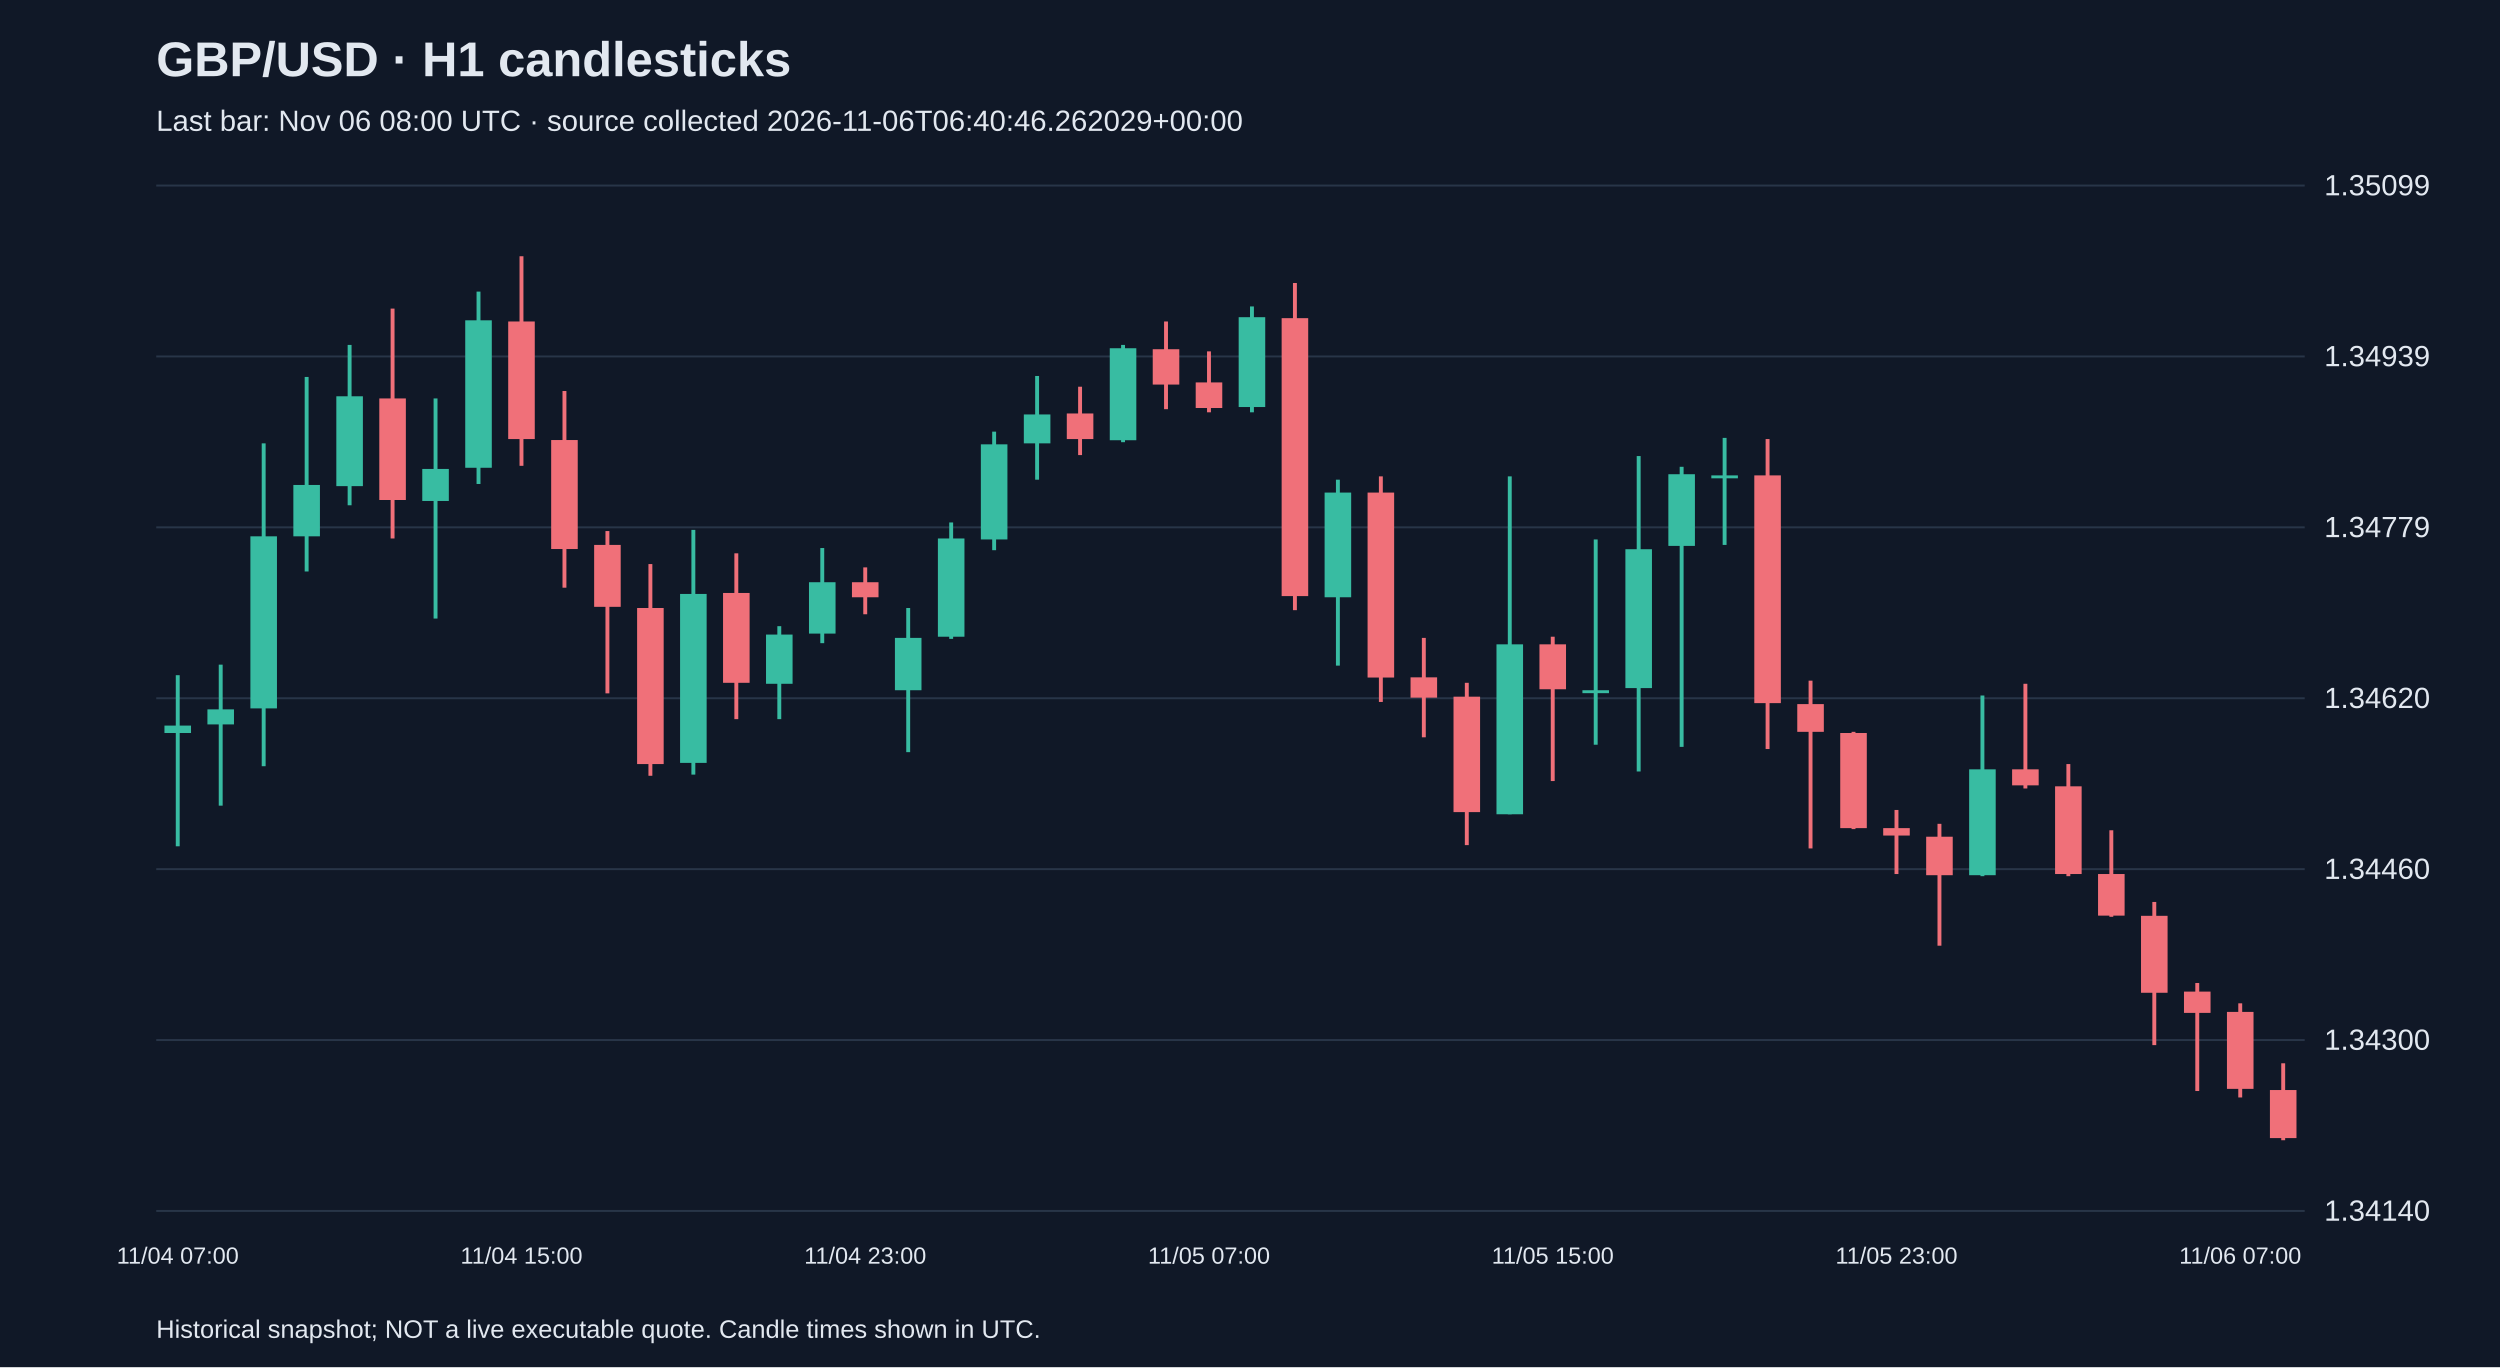
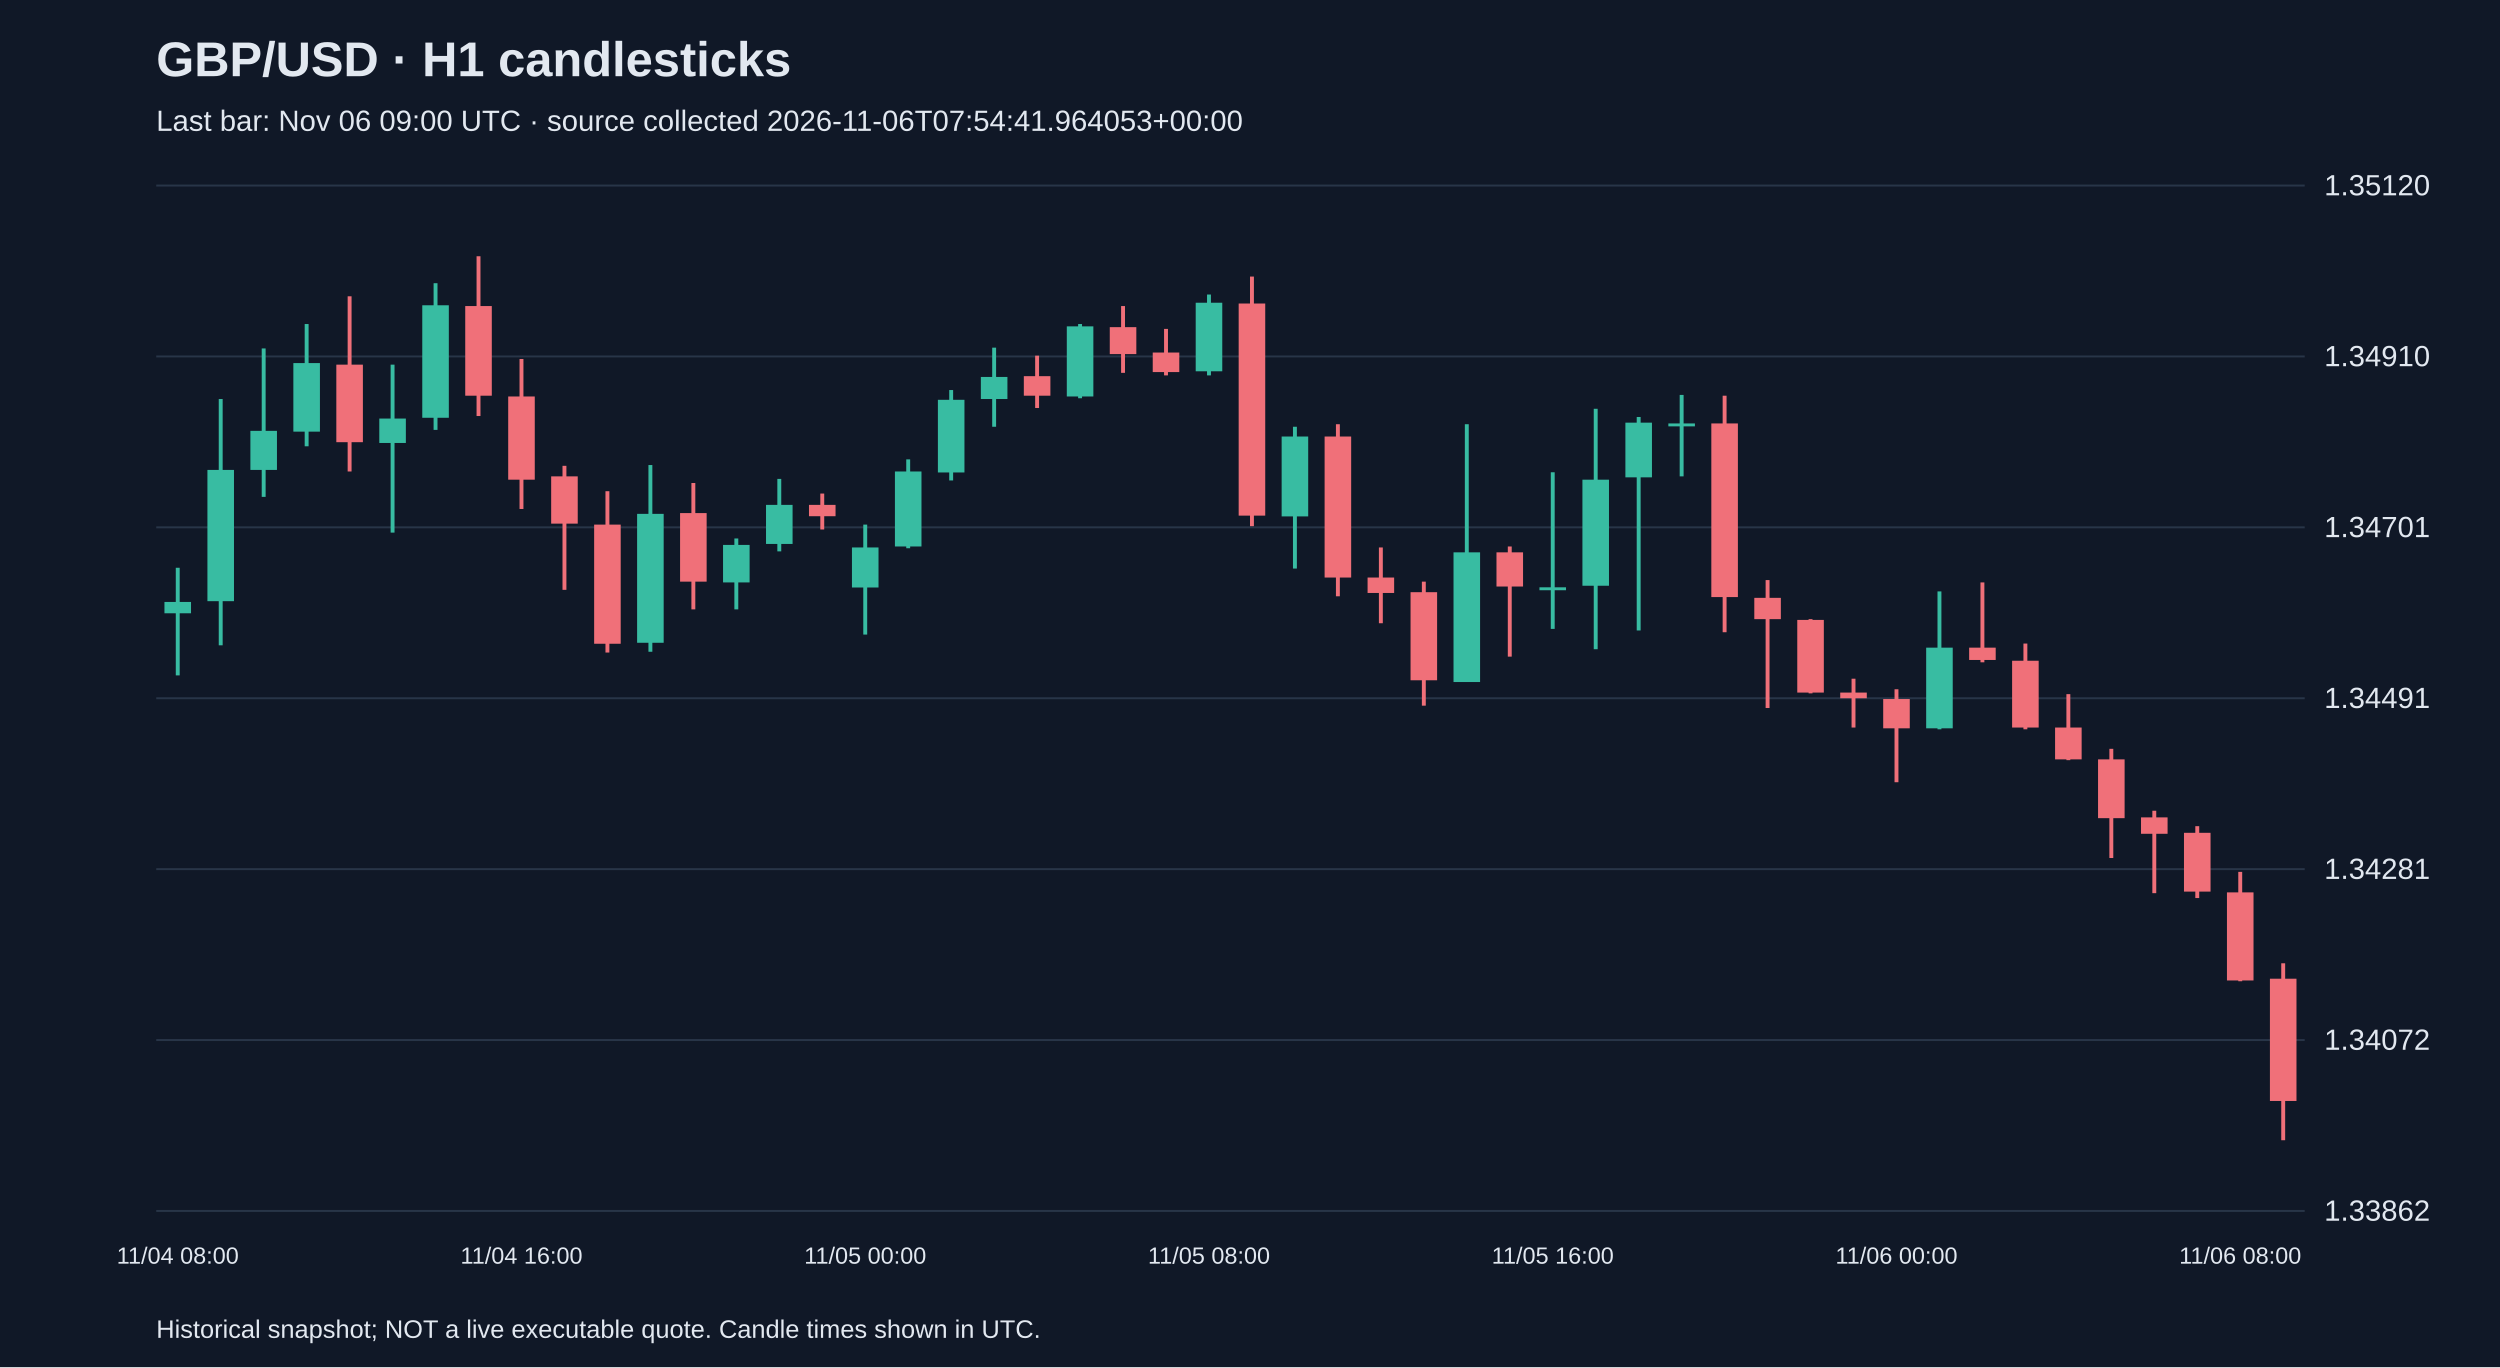
<svg xmlns="http://www.w3.org/2000/svg" viewBox="0 0 1280 700">
  <rect width="100%" height="100%" fill="#101827" />
  <style>text{font-family:Arial,sans-serif;fill:#e2e8f0}</style>
  <text x="80" y="39" font-size="25" font-weight="bold">GBP/USD · H1 candlesticks</text>
-   <text x="80" y="67" font-size="15" fill="#a6b1c5">Last bar: Nov 06 08:00 UTC · source collected 2026-11-06T06:40:46.262029+00:00</text>
+   <text x="80" y="67" font-size="15" fill="#a6b1c5">Last bar: Nov 06 09:00 UTC · source collected 2026-11-06T07:54:41.964053+00:00</text>
  <line x1="80" y1="620.0" x2="1180" y2="620.0" stroke="#283548" />
-   <text x="1190" y="625.0" font-size="15">1.34140</text>
+   <text x="1190" y="625.0" font-size="15">1.33862</text>
  <line x1="80" y1="532.5" x2="1180" y2="532.5" stroke="#283548" />
-   <text x="1190" y="537.5" font-size="15">1.34300</text>
+   <text x="1190" y="537.5" font-size="15">1.34072</text>
  <line x1="80" y1="445.0" x2="1180" y2="445.0" stroke="#283548" />
-   <text x="1190" y="450.0" font-size="15">1.34460</text>
+   <text x="1190" y="450.0" font-size="15">1.34281</text>
  <line x1="80" y1="357.5" x2="1180" y2="357.5" stroke="#283548" />
-   <text x="1190" y="362.5" font-size="15">1.34620</text>
+   <text x="1190" y="362.5" font-size="15">1.34491</text>
  <line x1="80" y1="270.0" x2="1180" y2="270.0" stroke="#283548" />
-   <text x="1190" y="275.0" font-size="15">1.34779</text>
+   <text x="1190" y="275.0" font-size="15">1.34701</text>
  <line x1="80" y1="182.5" x2="1180" y2="182.5" stroke="#283548" />
-   <text x="1190" y="187.5" font-size="15">1.34939</text>
+   <text x="1190" y="187.5" font-size="15">1.34910</text>
  <line x1="80" y1="95.0" x2="1180" y2="95.0" stroke="#283548" />
-   <text x="1190" y="100.0" font-size="15">1.35099</text>
-   <line x1="91.0" y1="345.7" x2="91.0" y2="433.3" stroke="#38bca2" stroke-width="2" />
-   <rect x="84.2" y="371.5" width="13.6" height="3.8" fill="#38bca2" />
-   <text x="91.0" y="647" text-anchor="middle" font-size="12">11/04 07:00</text>
-   <line x1="113.0" y1="340.3" x2="113.0" y2="412.5" stroke="#38bca2" stroke-width="2" />
-   <rect x="106.2" y="363.2" width="13.6" height="7.7" fill="#38bca2" />
-   <line x1="135.0" y1="227.0" x2="135.0" y2="392.3" stroke="#38bca2" stroke-width="2" />
-   <rect x="128.2" y="274.6" width="13.6" height="88.1" fill="#38bca2" />
-   <line x1="157.0" y1="193.0" x2="157.0" y2="292.6" stroke="#38bca2" stroke-width="2" />
-   <rect x="150.2" y="248.3" width="13.6" height="26.3" fill="#38bca2" />
-   <line x1="179.0" y1="176.6" x2="179.0" y2="258.7" stroke="#38bca2" stroke-width="2" />
-   <rect x="172.2" y="202.9" width="13.6" height="46.0" fill="#38bca2" />
-   <line x1="201.0" y1="158.0" x2="201.0" y2="275.7" stroke="#f07079" stroke-width="2" />
-   <rect x="194.2" y="204.0" width="13.6" height="52.0" fill="#f07079" />
-   <line x1="223.0" y1="204.0" x2="223.0" y2="316.7" stroke="#38bca2" stroke-width="2" />
-   <rect x="216.2" y="240.1" width="13.6" height="16.4" fill="#38bca2" />
-   <line x1="245.0" y1="149.3" x2="245.0" y2="247.8" stroke="#38bca2" stroke-width="2" />
-   <rect x="238.2" y="164.0" width="13.6" height="75.5" fill="#38bca2" />
-   <line x1="267.0" y1="131.2" x2="267.0" y2="238.5" stroke="#f07079" stroke-width="2" />
-   <rect x="260.2" y="164.6" width="13.6" height="60.2" fill="#f07079" />
-   <text x="267.0" y="647" text-anchor="middle" font-size="12">11/04 15:00</text>
-   <line x1="289.0" y1="200.2" x2="289.0" y2="300.9" stroke="#f07079" stroke-width="2" />
-   <rect x="282.2" y="225.3" width="13.6" height="55.8" fill="#f07079" />
-   <line x1="311.0" y1="271.9" x2="311.0" y2="355.0" stroke="#f07079" stroke-width="2" />
-   <rect x="304.2" y="279.0" width="13.6" height="31.7" fill="#f07079" />
-   <line x1="333.0" y1="288.8" x2="333.0" y2="397.2" stroke="#f07079" stroke-width="2" />
-   <rect x="326.2" y="311.3" width="13.6" height="79.9" fill="#f07079" />
-   <line x1="355.0" y1="271.3" x2="355.0" y2="396.6" stroke="#38bca2" stroke-width="2" />
-   <rect x="348.2" y="304.1" width="13.6" height="86.5" fill="#38bca2" />
-   <line x1="377.0" y1="283.3" x2="377.0" y2="368.2" stroke="#f07079" stroke-width="2" />
-   <rect x="370.2" y="303.6" width="13.6" height="46.0" fill="#f07079" />
-   <line x1="399.0" y1="320.6" x2="399.0" y2="368.2" stroke="#38bca2" stroke-width="2" />
-   <rect x="392.2" y="324.9" width="13.6" height="25.2" fill="#38bca2" />
-   <line x1="421.0" y1="280.6" x2="421.0" y2="329.3" stroke="#38bca2" stroke-width="2" />
-   <rect x="414.2" y="298.1" width="13.6" height="26.3" fill="#38bca2" />
-   <line x1="443.0" y1="290.5" x2="443.0" y2="314.5" stroke="#f07079" stroke-width="2" />
-   <rect x="436.2" y="298.1" width="13.6" height="7.7" fill="#f07079" />
-   <text x="443.0" y="647" text-anchor="middle" font-size="12">11/04 23:00</text>
-   <line x1="465.0" y1="311.3" x2="465.0" y2="385.1" stroke="#38bca2" stroke-width="2" />
-   <rect x="458.2" y="326.6" width="13.6" height="26.8" fill="#38bca2" />
-   <line x1="487.0" y1="267.5" x2="487.0" y2="327.1" stroke="#38bca2" stroke-width="2" />
-   <rect x="480.2" y="275.7" width="13.6" height="50.3" fill="#38bca2" />
-   <line x1="509.0" y1="221.0" x2="509.0" y2="281.7" stroke="#38bca2" stroke-width="2" />
-   <rect x="502.2" y="227.5" width="13.6" height="48.7" fill="#38bca2" />
-   <line x1="531.0" y1="192.5" x2="531.0" y2="245.6" stroke="#38bca2" stroke-width="2" />
-   <rect x="524.2" y="212.2" width="13.6" height="14.8" fill="#38bca2" />
-   <line x1="553.0" y1="198.0" x2="553.0" y2="233.0" stroke="#f07079" stroke-width="2" />
-   <rect x="546.2" y="211.7" width="13.6" height="13.1" fill="#f07079" />
-   <line x1="575.0" y1="176.6" x2="575.0" y2="226.4" stroke="#38bca2" stroke-width="2" />
-   <rect x="568.2" y="178.3" width="13.6" height="47.1" fill="#38bca2" />
-   <line x1="597.0" y1="164.6" x2="597.0" y2="209.5" stroke="#f07079" stroke-width="2" />
-   <rect x="590.2" y="178.8" width="13.6" height="18.1" fill="#f07079" />
-   <line x1="619.0" y1="179.9" x2="619.0" y2="211.1" stroke="#f07079" stroke-width="2" />
-   <rect x="612.2" y="195.8" width="13.6" height="13.1" fill="#f07079" />
-   <text x="619.0" y="647" text-anchor="middle" font-size="12">11/05 07:00</text>
-   <line x1="641.0" y1="156.9" x2="641.0" y2="211.1" stroke="#38bca2" stroke-width="2" />
-   <rect x="634.2" y="162.4" width="13.6" height="46.0" fill="#38bca2" />
-   <line x1="663.0" y1="144.9" x2="663.0" y2="312.4" stroke="#f07079" stroke-width="2" />
-   <rect x="656.2" y="162.9" width="13.6" height="142.3" fill="#f07079" />
-   <line x1="685.0" y1="245.6" x2="685.0" y2="340.8" stroke="#38bca2" stroke-width="2" />
-   <rect x="678.2" y="252.2" width="13.6" height="53.6" fill="#38bca2" />
-   <line x1="707.0" y1="243.9" x2="707.0" y2="359.4" stroke="#f07079" stroke-width="2" />
-   <rect x="700.2" y="252.2" width="13.6" height="94.7" fill="#f07079" />
-   <line x1="729.0" y1="326.6" x2="729.0" y2="377.5" stroke="#f07079" stroke-width="2" />
-   <rect x="722.2" y="346.8" width="13.6" height="10.4" fill="#f07079" />
-   <line x1="751.0" y1="349.6" x2="751.0" y2="432.7" stroke="#f07079" stroke-width="2" />
-   <rect x="744.2" y="356.7" width="13.6" height="59.1" fill="#f07079" />
-   <line x1="773.0" y1="243.9" x2="773.0" y2="416.9" stroke="#38bca2" stroke-width="2" />
-   <rect x="766.2" y="329.9" width="13.6" height="87.0" fill="#38bca2" />
-   <line x1="795.0" y1="326.0" x2="795.0" y2="399.9" stroke="#f07079" stroke-width="2" />
-   <rect x="788.2" y="329.9" width="13.6" height="23.0" fill="#f07079" />
-   <text x="795.0" y="647" text-anchor="middle" font-size="12">11/05 15:00</text>
-   <line x1="817.0" y1="276.2" x2="817.0" y2="381.3" stroke="#38bca2" stroke-width="2" />
-   <rect x="810.2" y="353.4" width="13.6" height="1.5" fill="#38bca2" />
-   <line x1="839.0" y1="233.5" x2="839.0" y2="395.0" stroke="#38bca2" stroke-width="2" />
-   <rect x="832.2" y="281.2" width="13.6" height="71.1" fill="#38bca2" />
-   <line x1="861.0" y1="239.0" x2="861.0" y2="382.4" stroke="#38bca2" stroke-width="2" />
-   <rect x="854.2" y="242.8" width="13.6" height="36.7" fill="#38bca2" />
-   <line x1="883.0" y1="224.2" x2="883.0" y2="279.0" stroke="#38bca2" stroke-width="2" />
-   <rect x="876.2" y="243.4" width="13.6" height="1.5" fill="#38bca2" />
-   <line x1="905.0" y1="224.8" x2="905.0" y2="383.5" stroke="#f07079" stroke-width="2" />
-   <rect x="898.2" y="243.4" width="13.6" height="116.6" fill="#f07079" />
-   <line x1="927.0" y1="348.5" x2="927.0" y2="434.4" stroke="#f07079" stroke-width="2" />
-   <rect x="920.2" y="360.5" width="13.6" height="14.2" fill="#f07079" />
-   <line x1="949.0" y1="374.7" x2="949.0" y2="424.5" stroke="#f07079" stroke-width="2" />
-   <rect x="942.2" y="375.3" width="13.6" height="48.7" fill="#f07079" />
-   <line x1="971.0" y1="414.7" x2="971.0" y2="447.5" stroke="#f07079" stroke-width="2" />
-   <rect x="964.2" y="424.0" width="13.6" height="3.8" fill="#f07079" />
-   <text x="971.0" y="647" text-anchor="middle" font-size="12">11/05 23:00</text>
-   <line x1="993.0" y1="421.8" x2="993.0" y2="484.2" stroke="#f07079" stroke-width="2" />
-   <rect x="986.2" y="428.4" width="13.6" height="19.7" fill="#f07079" />
-   <line x1="1015.0" y1="356.1" x2="1015.0" y2="448.6" stroke="#38bca2" stroke-width="2" />
-   <rect x="1008.2" y="393.9" width="13.6" height="54.2" fill="#38bca2" />
-   <line x1="1037.0" y1="350.1" x2="1037.0" y2="403.7" stroke="#f07079" stroke-width="2" />
-   <rect x="1030.2" y="393.9" width="13.6" height="8.2" fill="#f07079" />
-   <line x1="1059.0" y1="391.2" x2="1059.0" y2="448.6" stroke="#f07079" stroke-width="2" />
-   <rect x="1052.2" y="402.6" width="13.6" height="44.9" fill="#f07079" />
-   <line x1="1081.0" y1="425.1" x2="1081.0" y2="469.4" stroke="#f07079" stroke-width="2" />
-   <rect x="1074.2" y="447.5" width="13.6" height="21.3" fill="#f07079" />
-   <line x1="1103.0" y1="461.8" x2="1103.0" y2="535.1" stroke="#f07079" stroke-width="2" />
-   <rect x="1096.2" y="468.9" width="13.6" height="39.4" fill="#f07079" />
-   <line x1="1125.0" y1="503.3" x2="1125.0" y2="558.6" stroke="#f07079" stroke-width="2" />
-   <rect x="1118.2" y="507.7" width="13.6" height="10.9" fill="#f07079" />
-   <line x1="1147.0" y1="513.7" x2="1147.0" y2="561.9" stroke="#f07079" stroke-width="2" />
-   <rect x="1140.2" y="518.1" width="13.6" height="39.4" fill="#f07079" />
-   <text x="1147.0" y="647" text-anchor="middle" font-size="12">11/06 07:00</text>
-   <line x1="1169.0" y1="544.4" x2="1169.0" y2="583.8" stroke="#f07079" stroke-width="2" />
-   <rect x="1162.2" y="558.1" width="13.6" height="24.6" fill="#f07079" />
+   <text x="1190" y="100.0" font-size="15">1.35120</text>
+   <line x1="91.0" y1="290.7" x2="91.0" y2="345.8" stroke="#38bca2" stroke-width="2" />
+   <rect x="84.2" y="308.2" width="13.6" height="5.8" fill="#38bca2" />
+   <text x="91.0" y="647" text-anchor="middle" font-size="12">11/04 08:00</text>
+   <line x1="113.0" y1="204.3" x2="113.0" y2="330.4" stroke="#38bca2" stroke-width="2" />
+   <rect x="106.2" y="240.6" width="13.6" height="67.2" fill="#38bca2" />
+   <line x1="135.0" y1="178.4" x2="135.0" y2="254.4" stroke="#38bca2" stroke-width="2" />
+   <rect x="128.2" y="220.6" width="13.6" height="20.0" fill="#38bca2" />
+   <line x1="157.0" y1="165.9" x2="157.0" y2="228.5" stroke="#38bca2" stroke-width="2" />
+   <rect x="150.2" y="185.9" width="13.6" height="35.1" fill="#38bca2" />
+   <line x1="179.0" y1="151.7" x2="179.0" y2="241.4" stroke="#f07079" stroke-width="2" />
+   <rect x="172.2" y="186.7" width="13.6" height="39.7" fill="#f07079" />
+   <line x1="201.0" y1="186.7" x2="201.0" y2="272.7" stroke="#38bca2" stroke-width="2" />
+   <rect x="194.2" y="214.3" width="13.6" height="12.5" fill="#38bca2" />
+   <line x1="223.0" y1="145.0" x2="223.0" y2="220.1" stroke="#38bca2" stroke-width="2" />
+   <rect x="216.2" y="156.3" width="13.6" height="57.6" fill="#38bca2" />
+   <line x1="245.0" y1="131.2" x2="245.0" y2="213.0" stroke="#f07079" stroke-width="2" />
+   <rect x="238.2" y="156.7" width="13.6" height="45.9" fill="#f07079" />
+   <line x1="267.0" y1="183.8" x2="267.0" y2="260.6" stroke="#f07079" stroke-width="2" />
+   <rect x="260.2" y="203.0" width="13.6" height="42.6" fill="#f07079" />
+   <text x="267.0" y="647" text-anchor="middle" font-size="12">11/04 16:00</text>
+   <line x1="289.0" y1="238.5" x2="289.0" y2="302.0" stroke="#f07079" stroke-width="2" />
+   <rect x="282.2" y="243.9" width="13.6" height="24.2" fill="#f07079" />
+   <line x1="311.0" y1="251.5" x2="311.0" y2="334.1" stroke="#f07079" stroke-width="2" />
+   <rect x="304.2" y="268.6" width="13.6" height="61.0" fill="#f07079" />
+   <line x1="333.0" y1="238.1" x2="333.0" y2="333.7" stroke="#38bca2" stroke-width="2" />
+   <rect x="326.2" y="263.1" width="13.6" height="66.0" fill="#38bca2" />
+   <line x1="355.0" y1="247.3" x2="355.0" y2="312.0" stroke="#f07079" stroke-width="2" />
+   <rect x="348.2" y="262.7" width="13.6" height="35.1" fill="#f07079" />
+   <line x1="377.0" y1="275.7" x2="377.0" y2="312.0" stroke="#38bca2" stroke-width="2" />
+   <rect x="370.2" y="279.0" width="13.6" height="19.2" fill="#38bca2" />
+   <line x1="399.0" y1="245.2" x2="399.0" y2="282.3" stroke="#38bca2" stroke-width="2" />
+   <rect x="392.2" y="258.5" width="13.6" height="20.0" fill="#38bca2" />
+   <line x1="421.0" y1="252.7" x2="421.0" y2="271.1" stroke="#f07079" stroke-width="2" />
+   <rect x="414.2" y="258.5" width="13.6" height="5.8" fill="#f07079" />
+   <line x1="443.0" y1="268.6" x2="443.0" y2="324.9" stroke="#38bca2" stroke-width="2" />
+   <rect x="436.2" y="280.3" width="13.6" height="20.5" fill="#38bca2" />
+   <text x="443.0" y="647" text-anchor="middle" font-size="12">11/05 00:00</text>
+   <line x1="465.0" y1="235.2" x2="465.0" y2="280.7" stroke="#38bca2" stroke-width="2" />
+   <rect x="458.2" y="241.4" width="13.6" height="38.4" fill="#38bca2" />
+   <line x1="487.0" y1="199.7" x2="487.0" y2="246.0" stroke="#38bca2" stroke-width="2" />
+   <rect x="480.2" y="204.7" width="13.6" height="37.2" fill="#38bca2" />
+   <line x1="509.0" y1="178.0" x2="509.0" y2="218.5" stroke="#38bca2" stroke-width="2" />
+   <rect x="502.2" y="193.0" width="13.6" height="11.3" fill="#38bca2" />
+   <line x1="531.0" y1="182.1" x2="531.0" y2="208.9" stroke="#f07079" stroke-width="2" />
+   <rect x="524.2" y="192.6" width="13.6" height="10.0" fill="#f07079" />
+   <line x1="553.0" y1="165.9" x2="553.0" y2="203.9" stroke="#38bca2" stroke-width="2" />
+   <rect x="546.2" y="167.1" width="13.6" height="35.9" fill="#38bca2" />
+   <line x1="575.0" y1="156.7" x2="575.0" y2="190.9" stroke="#f07079" stroke-width="2" />
+   <rect x="568.2" y="167.5" width="13.6" height="13.8" fill="#f07079" />
+   <line x1="597.0" y1="168.4" x2="597.0" y2="192.2" stroke="#f07079" stroke-width="2" />
+   <rect x="590.2" y="180.5" width="13.6" height="10.0" fill="#f07079" />
+   <line x1="619.0" y1="150.8" x2="619.0" y2="192.2" stroke="#38bca2" stroke-width="2" />
+   <rect x="612.2" y="155.0" width="13.6" height="35.1" fill="#38bca2" />
+   <text x="619.0" y="647" text-anchor="middle" font-size="12">11/05 08:00</text>
+   <line x1="641.0" y1="141.6" x2="641.0" y2="269.4" stroke="#f07079" stroke-width="2" />
+   <rect x="634.2" y="155.4" width="13.6" height="108.6" fill="#f07079" />
+   <line x1="663.0" y1="218.5" x2="663.0" y2="291.1" stroke="#38bca2" stroke-width="2" />
+   <rect x="656.2" y="223.5" width="13.6" height="40.9" fill="#38bca2" />
+   <line x1="685.0" y1="217.2" x2="685.0" y2="305.3" stroke="#f07079" stroke-width="2" />
+   <rect x="678.2" y="223.5" width="13.6" height="72.2" fill="#f07079" />
+   <line x1="707.0" y1="280.3" x2="707.0" y2="319.1" stroke="#f07079" stroke-width="2" />
+   <rect x="700.2" y="295.7" width="13.6" height="7.9" fill="#f07079" />
+   <line x1="729.0" y1="297.8" x2="729.0" y2="361.3" stroke="#f07079" stroke-width="2" />
+   <rect x="722.2" y="303.2" width="13.6" height="45.1" fill="#f07079" />
+   <line x1="751.0" y1="217.2" x2="751.0" y2="349.1" stroke="#38bca2" stroke-width="2" />
+   <rect x="744.2" y="282.8" width="13.6" height="66.4" fill="#38bca2" />
+   <line x1="773.0" y1="279.8" x2="773.0" y2="336.2" stroke="#f07079" stroke-width="2" />
+   <rect x="766.2" y="282.8" width="13.6" height="17.5" fill="#f07079" />
+   <line x1="795.0" y1="241.8" x2="795.0" y2="322.0" stroke="#38bca2" stroke-width="2" />
+   <rect x="788.2" y="300.7" width="13.6" height="1.5" fill="#38bca2" />
+   <text x="795.0" y="647" text-anchor="middle" font-size="12">11/05 16:00</text>
+   <line x1="817.0" y1="209.3" x2="817.0" y2="332.4" stroke="#38bca2" stroke-width="2" />
+   <rect x="810.2" y="245.6" width="13.6" height="54.3" fill="#38bca2" />
+   <line x1="839.0" y1="213.5" x2="839.0" y2="322.8" stroke="#38bca2" stroke-width="2" />
+   <rect x="832.2" y="216.4" width="13.6" height="28.0" fill="#38bca2" />
+   <line x1="861.0" y1="202.2" x2="861.0" y2="243.9" stroke="#38bca2" stroke-width="2" />
+   <rect x="854.2" y="216.8" width="13.6" height="1.5" fill="#38bca2" />
+   <line x1="883.0" y1="202.6" x2="883.0" y2="323.7" stroke="#f07079" stroke-width="2" />
+   <rect x="876.2" y="216.8" width="13.6" height="88.9" fill="#f07079" />
+   <line x1="905.0" y1="297.0" x2="905.0" y2="362.5" stroke="#f07079" stroke-width="2" />
+   <rect x="898.2" y="306.1" width="13.6" height="10.9" fill="#f07079" />
+   <line x1="927.0" y1="317.0" x2="927.0" y2="355.0" stroke="#f07079" stroke-width="2" />
+   <rect x="920.2" y="317.4" width="13.6" height="37.2" fill="#f07079" />
+   <line x1="949.0" y1="347.5" x2="949.0" y2="372.5" stroke="#f07079" stroke-width="2" />
+   <rect x="942.2" y="354.6" width="13.6" height="2.9" fill="#f07079" />
+   <line x1="971.0" y1="352.9" x2="971.0" y2="400.5" stroke="#f07079" stroke-width="2" />
+   <rect x="964.2" y="357.9" width="13.6" height="15.0" fill="#f07079" />
+   <text x="971.0" y="647" text-anchor="middle" font-size="12">11/06 00:00</text>
+   <line x1="993.0" y1="302.8" x2="993.0" y2="373.4" stroke="#38bca2" stroke-width="2" />
+   <rect x="986.2" y="331.6" width="13.6" height="41.3" fill="#38bca2" />
+   <line x1="1015.0" y1="298.2" x2="1015.0" y2="339.1" stroke="#f07079" stroke-width="2" />
+   <rect x="1008.2" y="331.6" width="13.6" height="6.3" fill="#f07079" />
+   <line x1="1037.0" y1="329.5" x2="1037.0" y2="373.4" stroke="#f07079" stroke-width="2" />
+   <rect x="1030.2" y="338.3" width="13.6" height="34.2" fill="#f07079" />
+   <line x1="1059.0" y1="355.4" x2="1059.0" y2="389.2" stroke="#f07079" stroke-width="2" />
+   <rect x="1052.2" y="372.5" width="13.6" height="16.3" fill="#f07079" />
+   <line x1="1081.0" y1="383.4" x2="1081.0" y2="439.3" stroke="#f07079" stroke-width="2" />
+   <rect x="1074.2" y="388.8" width="13.6" height="30.1" fill="#f07079" />
+   <line x1="1103.0" y1="415.1" x2="1103.0" y2="457.3" stroke="#f07079" stroke-width="2" />
+   <rect x="1096.2" y="418.5" width="13.6" height="8.4" fill="#f07079" />
+   <line x1="1125.0" y1="423.0" x2="1125.0" y2="459.8" stroke="#f07079" stroke-width="2" />
+   <rect x="1118.2" y="426.4" width="13.6" height="30.1" fill="#f07079" />
+   <line x1="1147.0" y1="446.4" x2="1147.0" y2="502.4" stroke="#f07079" stroke-width="2" />
+   <rect x="1140.2" y="456.9" width="13.6" height="45.1" fill="#f07079" />
+   <text x="1147.0" y="647" text-anchor="middle" font-size="12">11/06 08:00</text>
+   <line x1="1169.0" y1="493.2" x2="1169.0" y2="583.8" stroke="#f07079" stroke-width="2" />
+   <rect x="1162.2" y="501.1" width="13.6" height="62.6" fill="#f07079" />
  <text x="80" y="685" font-size="13">Historical snapshot; NOT a live executable quote. Candle times shown in UTC.</text>
</svg>
